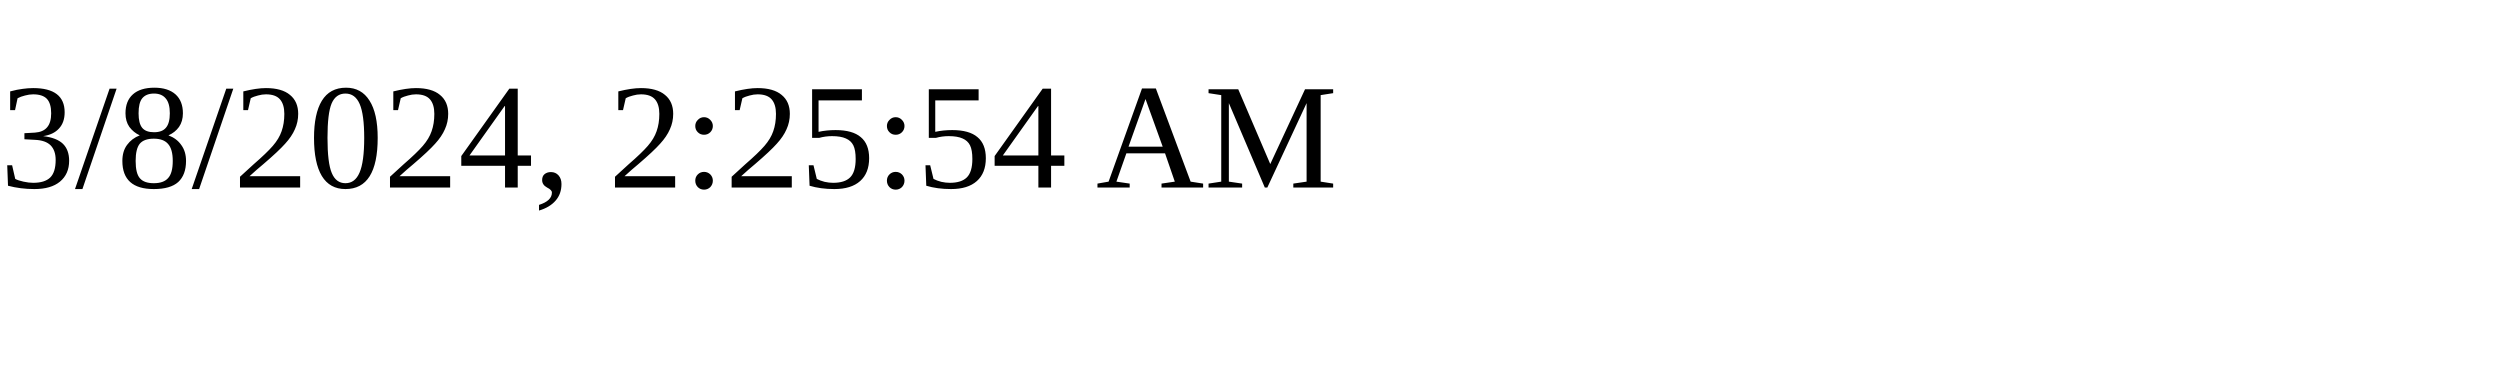
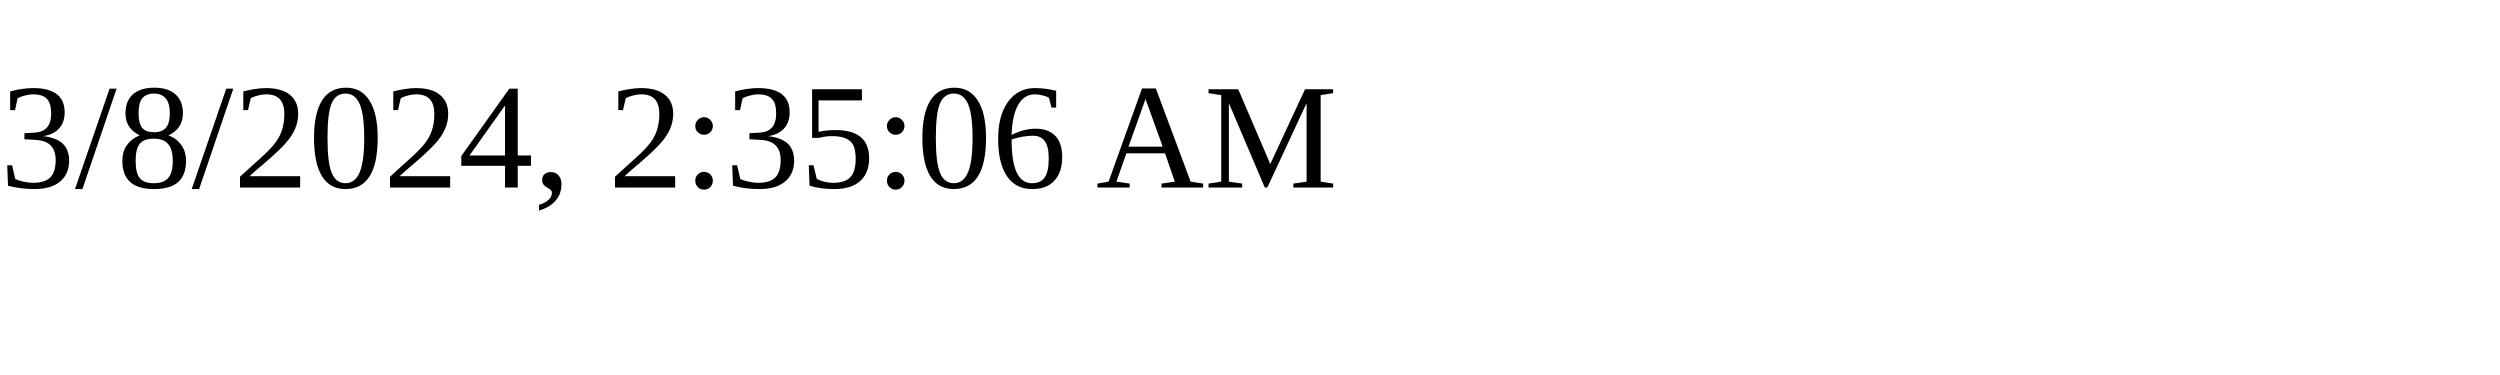
<svg xmlns="http://www.w3.org/2000/svg" height="30" width="200">
-   <text x="0" y="15">3/8/2024, 2:25:54 AM</text>
+   <text x="0" y="15">3/8/2024, 2:35:06 AM</text>
</svg>
